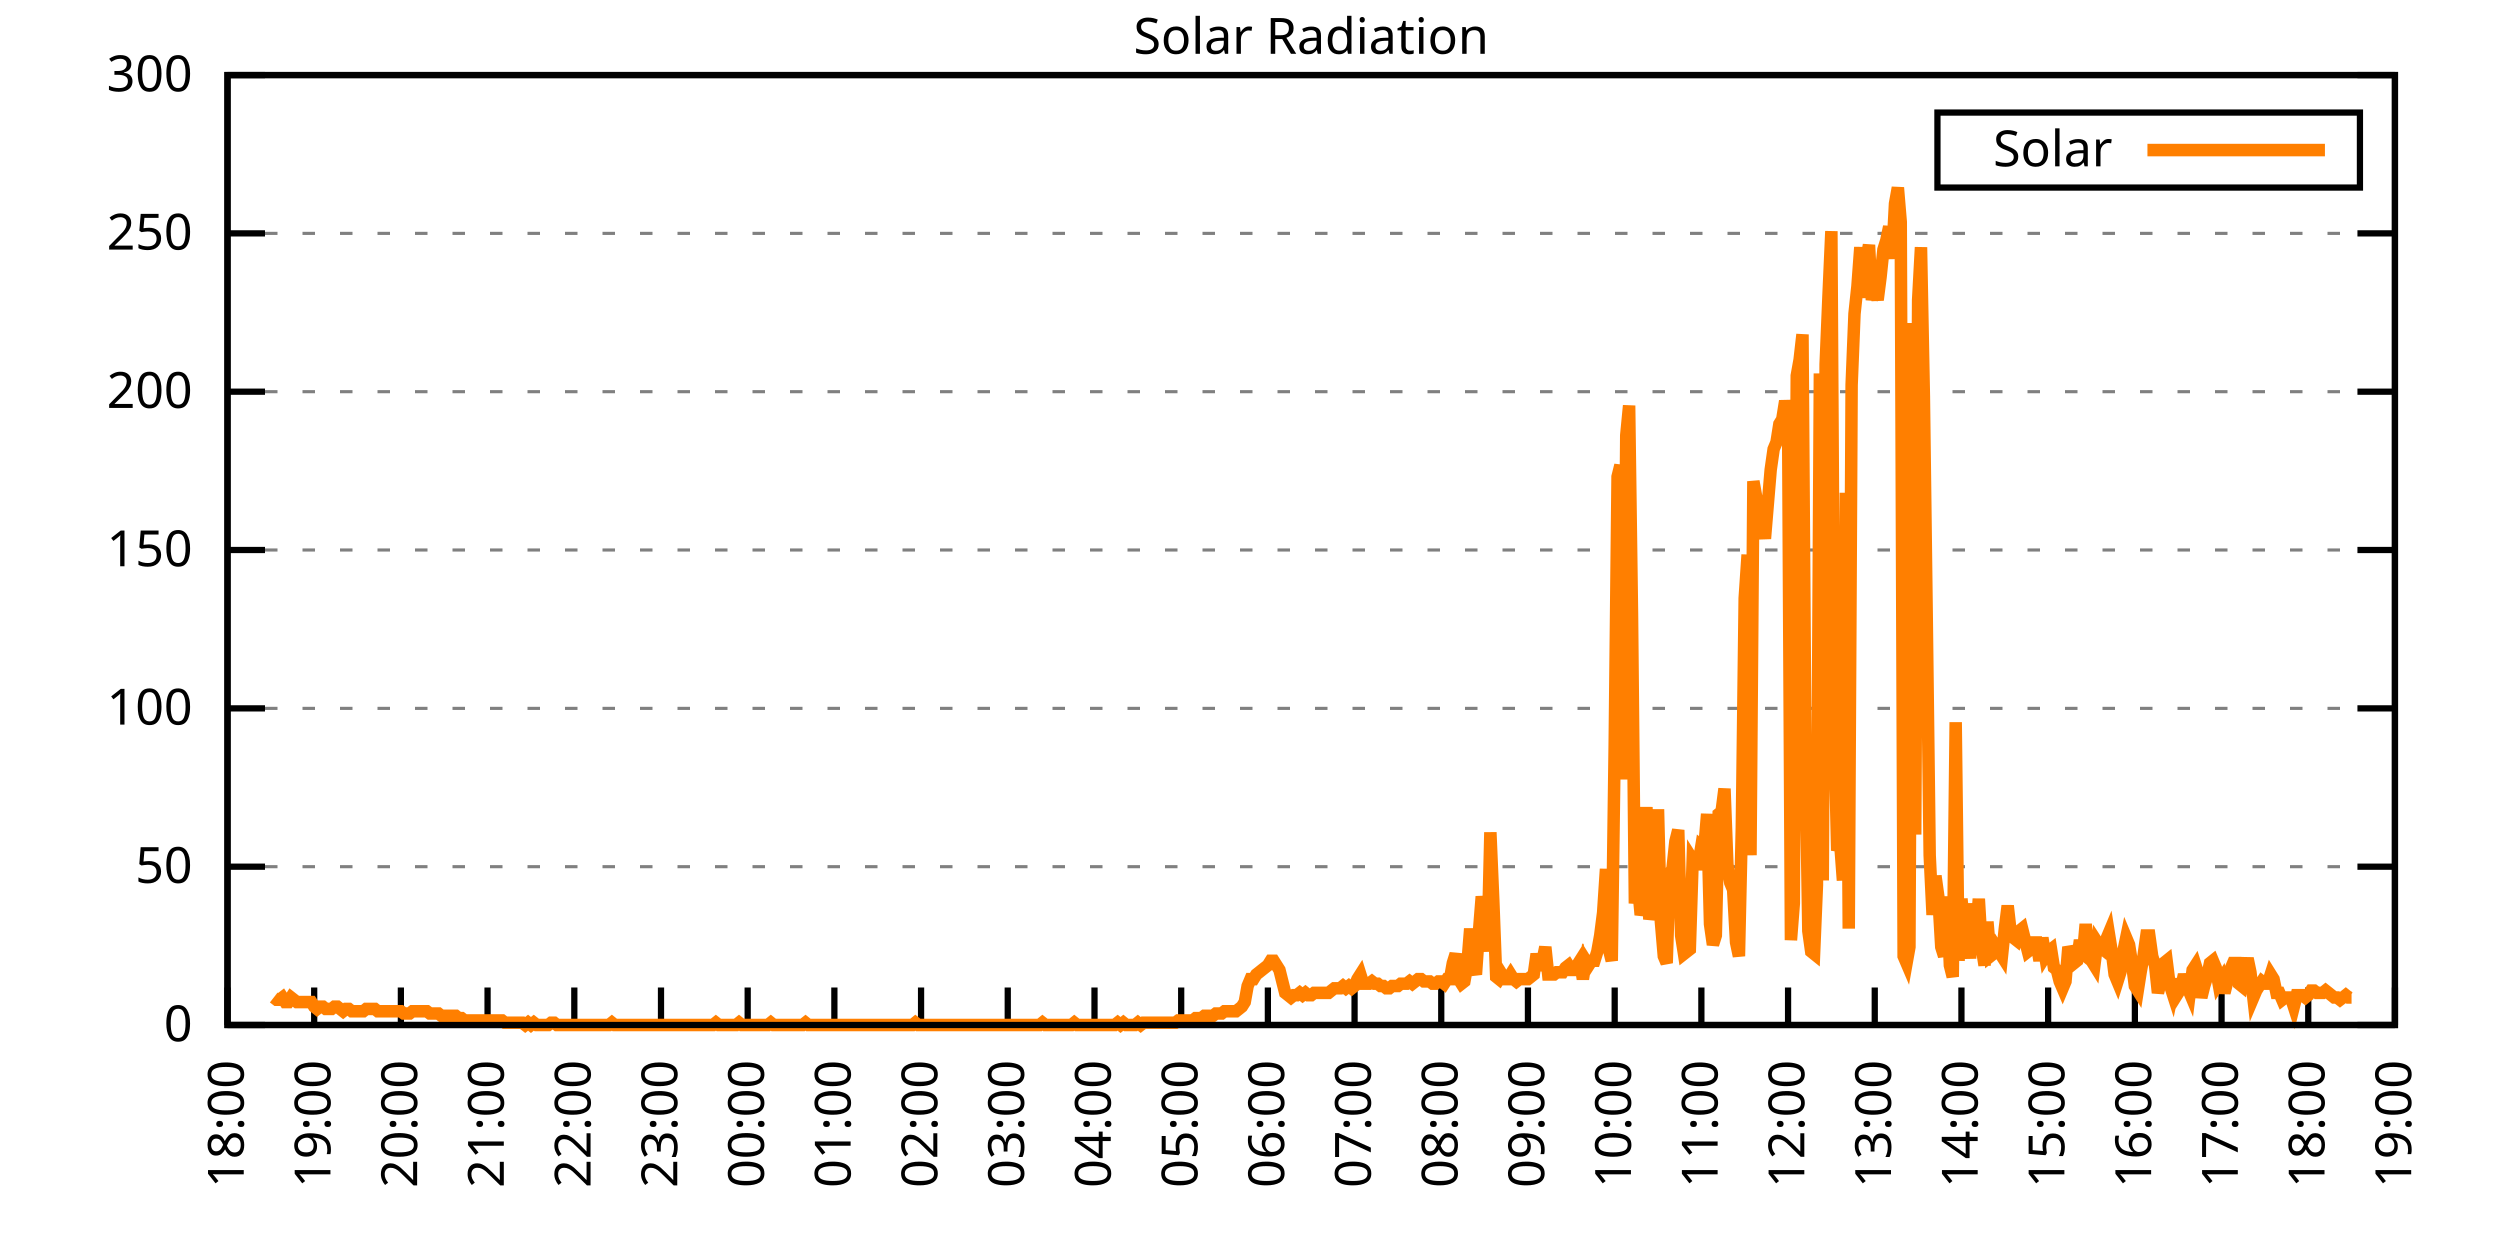
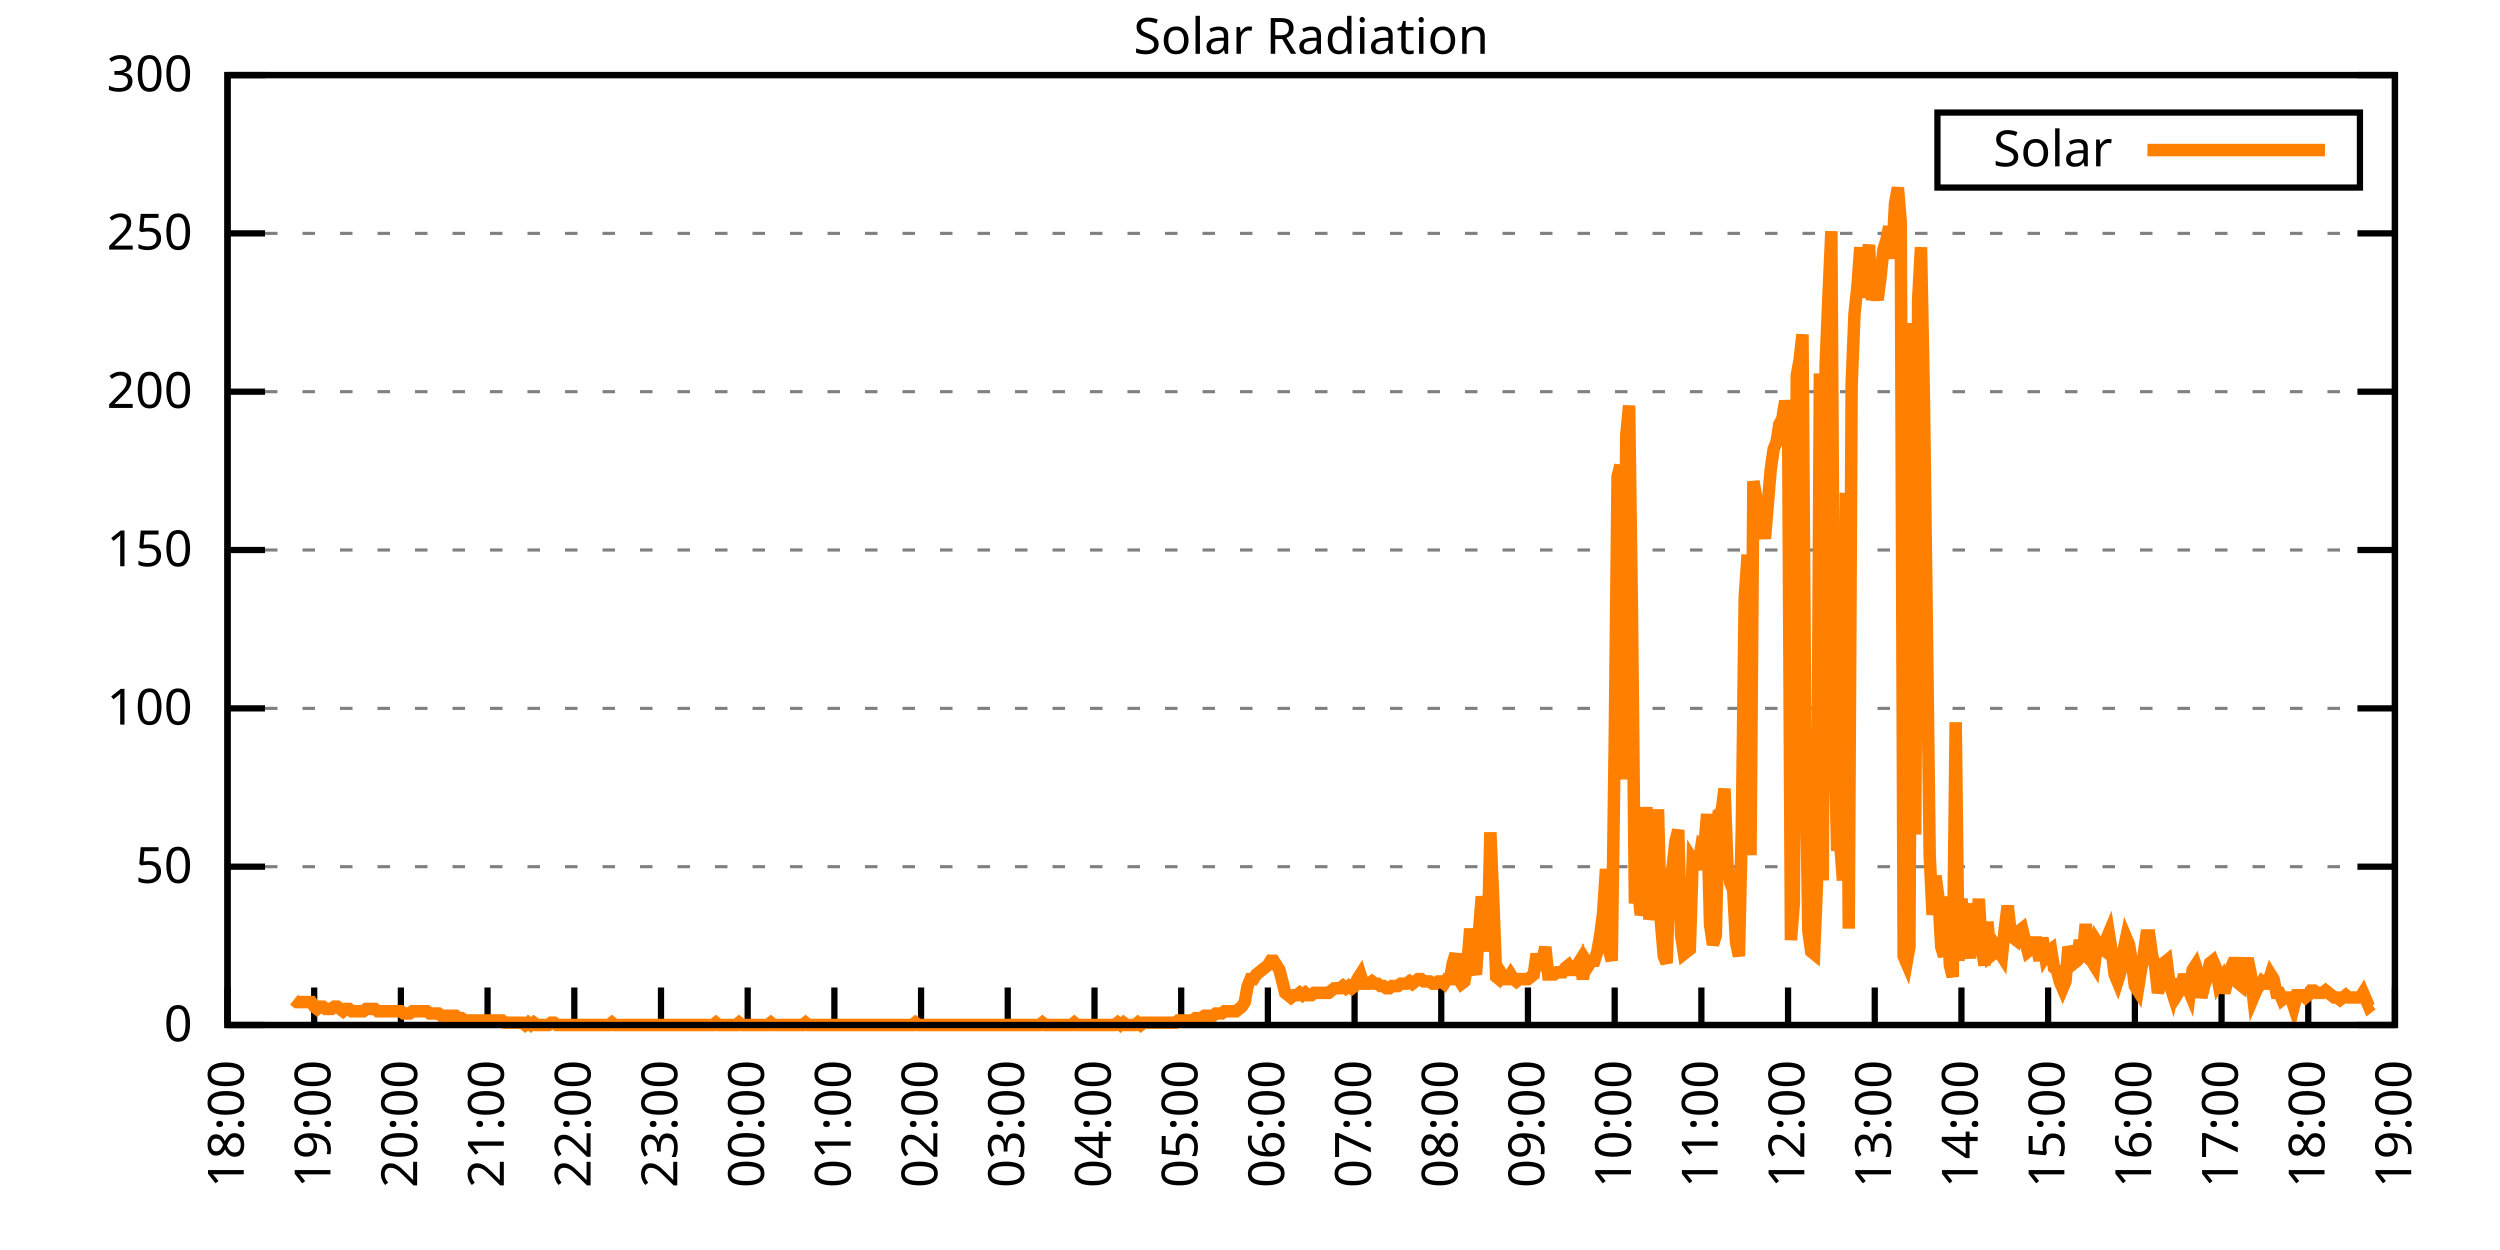
<svg xmlns="http://www.w3.org/2000/svg" xmlns:xlink="http://www.w3.org/1999/xlink" width="400" height="200" viewBox="0 0 400 200">
  <g id="gnuplot_canvas">
    <rect x="0" y="0" width="400" height="200" fill="none" />
    <defs>
      <circle id="gpDot" r="0.5" stroke-width="0.5" stroke="currentColor" />
      <path id="gpPt0" stroke-width="0.333" stroke="currentColor" d="M-1,0 h2 M0,-1 v2" />
      <path id="gpPt1" stroke-width="0.333" stroke="currentColor" d="M-1,-1 L1,1 M1,-1 L-1,1" />
      <path id="gpPt2" stroke-width="0.333" stroke="currentColor" d="M-1,0 L1,0 M0,-1 L0,1 M-1,-1 L1,1 M-1,1 L1,-1" />
      <rect id="gpPt3" stroke-width="0.333" stroke="currentColor" x="-1" y="-1" width="2" height="2" />
      <rect id="gpPt4" stroke-width="0.333" stroke="currentColor" fill="currentColor" x="-1" y="-1" width="2" height="2" />
      <circle id="gpPt5" stroke-width="0.333" stroke="currentColor" cx="0" cy="0" r="1" />
      <use xlink:href="#gpPt5" id="gpPt6" fill="currentColor" stroke="none" />
      <path id="gpPt7" stroke-width="0.333" stroke="currentColor" d="M0,-1.33 L-1.33,0.67 L1.33,0.67 z" />
      <use xlink:href="#gpPt7" id="gpPt8" fill="currentColor" stroke="none" />
      <use xlink:href="#gpPt7" id="gpPt9" stroke="currentColor" transform="rotate(180)" />
      <use xlink:href="#gpPt9" id="gpPt10" fill="currentColor" stroke="none" />
      <use xlink:href="#gpPt3" id="gpPt11" stroke="currentColor" transform="rotate(45)" />
      <use xlink:href="#gpPt11" id="gpPt12" fill="currentColor" stroke="none" />
      <path id="gpPt13" stroke-width="0.333" stroke="currentColor" d="M0,1.330 L1.265,0.411 L0.782,-1.067 L-0.782,-1.076 L-1.265,0.411 z" />
      <use xlink:href="#gpPt13" id="gpPt14" fill="currentColor" stroke="none" />
      <filter id="textbox" filterUnits="objectBoundingBox" x="0" y="0" height="1" width="1">
        <feFlood flood-color="white" flood-opacity="1" result="bgnd" />
        <feComposite in="SourceGraphic" in2="bgnd" operator="atop" />
      </filter>
      <filter id="greybox" filterUnits="objectBoundingBox" x="0" y="0" height="1" width="1">
        <feFlood flood-color="lightgrey" flood-opacity="1" result="grey" />
        <feComposite in="SourceGraphic" in2="grey" operator="atop" />
      </filter>
    </defs>
    <g fill="none" color="white" stroke="currentColor" stroke-width="1.00" stroke-linecap="butt" stroke-linejoin="miter">
</g>
    <g fill="none" color="black" stroke="currentColor" stroke-width="1.00" stroke-linecap="butt" stroke-linejoin="miter">
      <g stroke="none" shape-rendering="crispEdges">
        <polygon fill="rgb(255, 255, 255)" points="36.40,164.00 383.18,164.00 383.18,12.02 36.40,12.02 " />
      </g>
    </g>
    <g fill="none" color="black" stroke="currentColor" stroke-width="1.00" stroke-linecap="butt" stroke-linejoin="miter">
</g>
    <g fill="none" color="black" stroke="black" stroke-width="0.50" stroke-linecap="butt" stroke-linejoin="miter">
</g>
    <g fill="none" color="gray" stroke="currentColor" stroke-width="0.50" stroke-linecap="butt" stroke-linejoin="miter">
      <path stroke="gray" stroke-dasharray="2,4" class="gridline" d="M36.40,164.00 L383.19,164.00  " />
    </g>
    <g fill="none" color="gray" stroke="gray" stroke-width="1.00" stroke-linecap="butt" stroke-linejoin="miter">
</g>
    <g fill="none" color="black" stroke="currentColor" stroke-width="1.00" stroke-linecap="butt" stroke-linejoin="miter">
      <path stroke="black" d="M36.40,164.00 L42.40,164.00 M383.19,164.00 L377.19,164.00  " />
      <g transform="translate(30.80,166.60)" stroke="none" fill="black" font-family="Sans" font-size="8.00" text-anchor="end">
        <text>
          <tspan font-family="Sans"> 0</tspan>
        </text>
      </g>
    </g>
    <g fill="none" color="black" stroke="currentColor" stroke-width="1.00" stroke-linecap="butt" stroke-linejoin="miter">
</g>
    <g fill="none" color="black" stroke="black" stroke-width="0.50" stroke-linecap="butt" stroke-linejoin="miter">
</g>
    <g fill="none" color="gray" stroke="currentColor" stroke-width="0.50" stroke-linecap="butt" stroke-linejoin="miter">
      <path stroke="gray" stroke-dasharray="2,4" class="gridline" d="M36.40,138.67 L383.19,138.67  " />
    </g>
    <g fill="none" color="gray" stroke="gray" stroke-width="1.00" stroke-linecap="butt" stroke-linejoin="miter">
</g>
    <g fill="none" color="black" stroke="currentColor" stroke-width="1.00" stroke-linecap="butt" stroke-linejoin="miter">
      <path stroke="black" d="M36.40,138.67 L42.40,138.67 M383.19,138.67 L377.19,138.67  " />
      <g transform="translate(30.80,141.27)" stroke="none" fill="black" font-family="Sans" font-size="8.00" text-anchor="end">
        <text>
          <tspan font-family="Sans"> 50</tspan>
        </text>
      </g>
    </g>
    <g fill="none" color="black" stroke="currentColor" stroke-width="1.00" stroke-linecap="butt" stroke-linejoin="miter">
</g>
    <g fill="none" color="black" stroke="black" stroke-width="0.50" stroke-linecap="butt" stroke-linejoin="miter">
</g>
    <g fill="none" color="gray" stroke="currentColor" stroke-width="0.50" stroke-linecap="butt" stroke-linejoin="miter">
      <path stroke="gray" stroke-dasharray="2,4" class="gridline" d="M36.40,113.34 L383.19,113.34  " />
    </g>
    <g fill="none" color="gray" stroke="gray" stroke-width="1.00" stroke-linecap="butt" stroke-linejoin="miter">
</g>
    <g fill="none" color="black" stroke="currentColor" stroke-width="1.00" stroke-linecap="butt" stroke-linejoin="miter">
      <path stroke="black" d="M36.40,113.34 L42.40,113.34 M383.19,113.34 L377.19,113.34  " />
      <g transform="translate(30.80,115.94)" stroke="none" fill="black" font-family="Sans" font-size="8.00" text-anchor="end">
        <text>
          <tspan font-family="Sans"> 100</tspan>
        </text>
      </g>
    </g>
    <g fill="none" color="black" stroke="currentColor" stroke-width="1.00" stroke-linecap="butt" stroke-linejoin="miter">
</g>
    <g fill="none" color="black" stroke="black" stroke-width="0.50" stroke-linecap="butt" stroke-linejoin="miter">
</g>
    <g fill="none" color="gray" stroke="currentColor" stroke-width="0.50" stroke-linecap="butt" stroke-linejoin="miter">
      <path stroke="gray" stroke-dasharray="2,4" class="gridline" d="M36.40,88.00 L383.19,88.00  " />
    </g>
    <g fill="none" color="gray" stroke="gray" stroke-width="1.00" stroke-linecap="butt" stroke-linejoin="miter">
</g>
    <g fill="none" color="black" stroke="currentColor" stroke-width="1.00" stroke-linecap="butt" stroke-linejoin="miter">
      <path stroke="black" d="M36.40,88.00 L42.40,88.00 M383.19,88.00 L377.19,88.00  " />
      <g transform="translate(30.80,90.60)" stroke="none" fill="black" font-family="Sans" font-size="8.00" text-anchor="end">
        <text>
          <tspan font-family="Sans"> 150</tspan>
        </text>
      </g>
    </g>
    <g fill="none" color="black" stroke="currentColor" stroke-width="1.00" stroke-linecap="butt" stroke-linejoin="miter">
</g>
    <g fill="none" color="black" stroke="black" stroke-width="0.50" stroke-linecap="butt" stroke-linejoin="miter">
</g>
    <g fill="none" color="gray" stroke="currentColor" stroke-width="0.50" stroke-linecap="butt" stroke-linejoin="miter">
      <path stroke="gray" stroke-dasharray="2,4" class="gridline" d="M36.40,62.67 L383.19,62.67  " />
    </g>
    <g fill="none" color="gray" stroke="gray" stroke-width="1.00" stroke-linecap="butt" stroke-linejoin="miter">
</g>
    <g fill="none" color="black" stroke="currentColor" stroke-width="1.00" stroke-linecap="butt" stroke-linejoin="miter">
      <path stroke="black" d="M36.40,62.67 L42.40,62.67 M383.19,62.67 L377.19,62.67  " />
      <g transform="translate(30.80,65.27)" stroke="none" fill="black" font-family="Sans" font-size="8.00" text-anchor="end">
        <text>
          <tspan font-family="Sans"> 200</tspan>
        </text>
      </g>
    </g>
    <g fill="none" color="black" stroke="currentColor" stroke-width="1.00" stroke-linecap="butt" stroke-linejoin="miter">
</g>
    <g fill="none" color="black" stroke="black" stroke-width="0.50" stroke-linecap="butt" stroke-linejoin="miter">
</g>
    <g fill="none" color="gray" stroke="currentColor" stroke-width="0.50" stroke-linecap="butt" stroke-linejoin="miter">
      <path stroke="gray" stroke-dasharray="2,4" class="gridline" d="M36.40,37.34 L383.19,37.34  " />
    </g>
    <g fill="none" color="gray" stroke="gray" stroke-width="1.00" stroke-linecap="butt" stroke-linejoin="miter">
</g>
    <g fill="none" color="black" stroke="currentColor" stroke-width="1.00" stroke-linecap="butt" stroke-linejoin="miter">
      <path stroke="black" d="M36.40,37.34 L42.40,37.34 M383.19,37.34 L377.19,37.34  " />
      <g transform="translate(30.80,39.94)" stroke="none" fill="black" font-family="Sans" font-size="8.00" text-anchor="end">
        <text>
          <tspan font-family="Sans"> 250</tspan>
        </text>
      </g>
    </g>
    <g fill="none" color="black" stroke="currentColor" stroke-width="1.00" stroke-linecap="butt" stroke-linejoin="miter">
</g>
    <g fill="none" color="black" stroke="black" stroke-width="0.50" stroke-linecap="butt" stroke-linejoin="miter">
</g>
    <g fill="none" color="gray" stroke="currentColor" stroke-width="0.50" stroke-linecap="butt" stroke-linejoin="miter">
      <path stroke="gray" stroke-dasharray="2,4" class="gridline" d="M36.40,12.01 L383.19,12.01  " />
    </g>
    <g fill="none" color="gray" stroke="gray" stroke-width="1.00" stroke-linecap="butt" stroke-linejoin="miter">
</g>
    <g fill="none" color="black" stroke="currentColor" stroke-width="1.00" stroke-linecap="butt" stroke-linejoin="miter">
      <path stroke="black" d="M36.40,12.01 L42.40,12.01 M383.19,12.01 L377.19,12.01  " />
      <g transform="translate(30.80,14.61)" stroke="none" fill="black" font-family="Sans" font-size="8.00" text-anchor="end">
        <text>
          <tspan font-family="Sans"> 300</tspan>
        </text>
      </g>
    </g>
    <g fill="none" color="black" stroke="currentColor" stroke-width="1.00" stroke-linecap="butt" stroke-linejoin="miter">
      <path stroke="black" d="M36.40,164.00 L36.40,158.00  " />
      <g transform="translate(39.00,169.60) rotate(270.00)" stroke="none" fill="black" font-family="Sans" font-size="8.00" text-anchor="end">
        <text>
          <tspan font-family="Sans">18:00</tspan>
        </text>
      </g>
    </g>
    <g fill="none" color="black" stroke="currentColor" stroke-width="1.00" stroke-linecap="butt" stroke-linejoin="miter">
      <path stroke="black" d="M50.27,164.00 L50.27,158.00  " />
      <g transform="translate(52.87,169.60) rotate(270.00)" stroke="none" fill="black" font-family="Sans" font-size="8.00" text-anchor="end">
        <text>
          <tspan font-family="Sans">19:00</tspan>
        </text>
      </g>
    </g>
    <g fill="none" color="black" stroke="currentColor" stroke-width="1.00" stroke-linecap="butt" stroke-linejoin="miter">
      <path stroke="black" d="M64.14,164.00 L64.14,158.00  " />
      <g transform="translate(66.74,169.60) rotate(270.00)" stroke="none" fill="black" font-family="Sans" font-size="8.00" text-anchor="end">
        <text>
          <tspan font-family="Sans">20:00</tspan>
        </text>
      </g>
    </g>
    <g fill="none" color="black" stroke="currentColor" stroke-width="1.00" stroke-linecap="butt" stroke-linejoin="miter">
      <path stroke="black" d="M78.01,164.00 L78.01,158.00  " />
      <g transform="translate(80.61,169.60) rotate(270.00)" stroke="none" fill="black" font-family="Sans" font-size="8.00" text-anchor="end">
        <text>
          <tspan font-family="Sans">21:00</tspan>
        </text>
      </g>
    </g>
    <g fill="none" color="black" stroke="currentColor" stroke-width="1.00" stroke-linecap="butt" stroke-linejoin="miter">
      <path stroke="black" d="M91.89,164.00 L91.89,158.00  " />
      <g transform="translate(94.49,169.60) rotate(270.00)" stroke="none" fill="black" font-family="Sans" font-size="8.00" text-anchor="end">
        <text>
          <tspan font-family="Sans">22:00</tspan>
        </text>
      </g>
    </g>
    <g fill="none" color="black" stroke="currentColor" stroke-width="1.00" stroke-linecap="butt" stroke-linejoin="miter">
      <path stroke="black" d="M105.76,164.00 L105.76,158.00  " />
      <g transform="translate(108.36,169.60) rotate(270.00)" stroke="none" fill="black" font-family="Sans" font-size="8.00" text-anchor="end">
        <text>
          <tspan font-family="Sans">23:00</tspan>
        </text>
      </g>
    </g>
    <g fill="none" color="black" stroke="currentColor" stroke-width="1.00" stroke-linecap="butt" stroke-linejoin="miter">
      <path stroke="black" d="M119.63,164.00 L119.63,158.00  " />
      <g transform="translate(122.23,169.60) rotate(270.00)" stroke="none" fill="black" font-family="Sans" font-size="8.00" text-anchor="end">
        <text>
          <tspan font-family="Sans">00:00</tspan>
        </text>
      </g>
    </g>
    <g fill="none" color="black" stroke="currentColor" stroke-width="1.00" stroke-linecap="butt" stroke-linejoin="miter">
      <path stroke="black" d="M133.50,164.00 L133.50,158.00  " />
      <g transform="translate(136.10,169.60) rotate(270.00)" stroke="none" fill="black" font-family="Sans" font-size="8.00" text-anchor="end">
        <text>
          <tspan font-family="Sans">01:00</tspan>
        </text>
      </g>
    </g>
    <g fill="none" color="black" stroke="currentColor" stroke-width="1.00" stroke-linecap="butt" stroke-linejoin="miter">
      <path stroke="black" d="M147.37,164.00 L147.37,158.00  " />
      <g transform="translate(149.97,169.60) rotate(270.00)" stroke="none" fill="black" font-family="Sans" font-size="8.00" text-anchor="end">
        <text>
          <tspan font-family="Sans">02:00</tspan>
        </text>
      </g>
    </g>
    <g fill="none" color="black" stroke="currentColor" stroke-width="1.00" stroke-linecap="butt" stroke-linejoin="miter">
      <path stroke="black" d="M161.24,164.00 L161.24,158.00  " />
      <g transform="translate(163.84,169.60) rotate(270.00)" stroke="none" fill="black" font-family="Sans" font-size="8.00" text-anchor="end">
        <text>
          <tspan font-family="Sans">03:00</tspan>
        </text>
      </g>
    </g>
    <g fill="none" color="black" stroke="currentColor" stroke-width="1.00" stroke-linecap="butt" stroke-linejoin="miter">
      <path stroke="black" d="M175.12,164.00 L175.12,158.00  " />
      <g transform="translate(177.72,169.60) rotate(270.00)" stroke="none" fill="black" font-family="Sans" font-size="8.00" text-anchor="end">
        <text>
          <tspan font-family="Sans">04:00</tspan>
        </text>
      </g>
    </g>
    <g fill="none" color="black" stroke="currentColor" stroke-width="1.00" stroke-linecap="butt" stroke-linejoin="miter">
      <path stroke="black" d="M188.99,164.00 L188.99,158.00  " />
      <g transform="translate(191.59,169.60) rotate(270.00)" stroke="none" fill="black" font-family="Sans" font-size="8.00" text-anchor="end">
        <text>
          <tspan font-family="Sans">05:00</tspan>
        </text>
      </g>
    </g>
    <g fill="none" color="black" stroke="currentColor" stroke-width="1.00" stroke-linecap="butt" stroke-linejoin="miter">
      <path stroke="black" d="M202.86,164.00 L202.86,158.00  " />
      <g transform="translate(205.46,169.60) rotate(270.00)" stroke="none" fill="black" font-family="Sans" font-size="8.00" text-anchor="end">
        <text>
          <tspan font-family="Sans">06:00</tspan>
        </text>
      </g>
    </g>
    <g fill="none" color="black" stroke="currentColor" stroke-width="1.00" stroke-linecap="butt" stroke-linejoin="miter">
      <path stroke="black" d="M216.73,164.00 L216.73,158.00  " />
      <g transform="translate(219.33,169.60) rotate(270.00)" stroke="none" fill="black" font-family="Sans" font-size="8.00" text-anchor="end">
        <text>
          <tspan font-family="Sans">07:00</tspan>
        </text>
      </g>
    </g>
    <g fill="none" color="black" stroke="currentColor" stroke-width="1.00" stroke-linecap="butt" stroke-linejoin="miter">
      <path stroke="black" d="M230.60,164.00 L230.60,158.00  " />
      <g transform="translate(233.20,169.60) rotate(270.00)" stroke="none" fill="black" font-family="Sans" font-size="8.00" text-anchor="end">
        <text>
          <tspan font-family="Sans">08:00</tspan>
        </text>
      </g>
    </g>
    <g fill="none" color="black" stroke="currentColor" stroke-width="1.00" stroke-linecap="butt" stroke-linejoin="miter">
      <path stroke="black" d="M244.47,164.00 L244.47,158.00  " />
      <g transform="translate(247.07,169.60) rotate(270.00)" stroke="none" fill="black" font-family="Sans" font-size="8.00" text-anchor="end">
        <text>
          <tspan font-family="Sans">09:00</tspan>
        </text>
      </g>
    </g>
    <g fill="none" color="black" stroke="currentColor" stroke-width="1.00" stroke-linecap="butt" stroke-linejoin="miter">
      <path stroke="black" d="M258.35,164.00 L258.35,158.00  " />
      <g transform="translate(260.95,169.60) rotate(270.00)" stroke="none" fill="black" font-family="Sans" font-size="8.00" text-anchor="end">
        <text>
          <tspan font-family="Sans">10:00</tspan>
        </text>
      </g>
    </g>
    <g fill="none" color="black" stroke="currentColor" stroke-width="1.00" stroke-linecap="butt" stroke-linejoin="miter">
      <path stroke="black" d="M272.22,164.00 L272.22,158.00  " />
      <g transform="translate(274.82,169.60) rotate(270.00)" stroke="none" fill="black" font-family="Sans" font-size="8.00" text-anchor="end">
        <text>
          <tspan font-family="Sans">11:00</tspan>
        </text>
      </g>
    </g>
    <g fill="none" color="black" stroke="currentColor" stroke-width="1.00" stroke-linecap="butt" stroke-linejoin="miter">
      <path stroke="black" d="M286.09,164.00 L286.09,158.00  " />
      <g transform="translate(288.69,169.60) rotate(270.00)" stroke="none" fill="black" font-family="Sans" font-size="8.00" text-anchor="end">
        <text>
          <tspan font-family="Sans">12:00</tspan>
        </text>
      </g>
    </g>
    <g fill="none" color="black" stroke="currentColor" stroke-width="1.00" stroke-linecap="butt" stroke-linejoin="miter">
      <path stroke="black" d="M299.96,164.00 L299.96,158.00  " />
      <g transform="translate(302.56,169.60) rotate(270.00)" stroke="none" fill="black" font-family="Sans" font-size="8.00" text-anchor="end">
        <text>
          <tspan font-family="Sans">13:00</tspan>
        </text>
      </g>
    </g>
    <g fill="none" color="black" stroke="currentColor" stroke-width="1.00" stroke-linecap="butt" stroke-linejoin="miter">
      <path stroke="black" d="M313.83,164.00 L313.83,158.00  " />
      <g transform="translate(316.43,169.60) rotate(270.00)" stroke="none" fill="black" font-family="Sans" font-size="8.00" text-anchor="end">
        <text>
          <tspan font-family="Sans">14:00</tspan>
        </text>
      </g>
    </g>
    <g fill="none" color="black" stroke="currentColor" stroke-width="1.00" stroke-linecap="butt" stroke-linejoin="miter">
      <path stroke="black" d="M327.70,164.00 L327.70,158.00  " />
      <g transform="translate(330.30,169.60) rotate(270.00)" stroke="none" fill="black" font-family="Sans" font-size="8.00" text-anchor="end">
        <text>
          <tspan font-family="Sans">15:00</tspan>
        </text>
      </g>
    </g>
    <g fill="none" color="black" stroke="currentColor" stroke-width="1.00" stroke-linecap="butt" stroke-linejoin="miter">
      <path stroke="black" d="M341.58,164.00 L341.58,158.00  " />
      <g transform="translate(344.18,169.60) rotate(270.00)" stroke="none" fill="black" font-family="Sans" font-size="8.00" text-anchor="end">
        <text>
          <tspan font-family="Sans">16:00</tspan>
        </text>
      </g>
    </g>
    <g fill="none" color="black" stroke="currentColor" stroke-width="1.00" stroke-linecap="butt" stroke-linejoin="miter">
      <path stroke="black" d="M355.45,164.00 L355.45,158.00  " />
      <g transform="translate(358.05,169.60) rotate(270.00)" stroke="none" fill="black" font-family="Sans" font-size="8.00" text-anchor="end">
        <text>
          <tspan font-family="Sans">17:00</tspan>
        </text>
      </g>
    </g>
    <g fill="none" color="black" stroke="currentColor" stroke-width="1.00" stroke-linecap="butt" stroke-linejoin="miter">
      <path stroke="black" d="M369.32,164.00 L369.32,158.00  " />
      <g transform="translate(371.92,169.60) rotate(270.00)" stroke="none" fill="black" font-family="Sans" font-size="8.00" text-anchor="end">
        <text>
          <tspan font-family="Sans">18:00</tspan>
        </text>
      </g>
    </g>
    <g fill="none" color="black" stroke="currentColor" stroke-width="1.00" stroke-linecap="butt" stroke-linejoin="miter">
      <path stroke="black" d="M383.19,164.00 L383.19,158.00  " />
      <g transform="translate(385.79,169.60) rotate(270.00)" stroke="none" fill="black" font-family="Sans" font-size="8.00" text-anchor="end">
        <text>
          <tspan font-family="Sans">19:00</tspan>
        </text>
      </g>
    </g>
    <g fill="none" color="black" stroke="currentColor" stroke-width="1.00" stroke-linecap="butt" stroke-linejoin="miter">
</g>
    <g fill="none" color="black" stroke="currentColor" stroke-width="1.00" stroke-linecap="butt" stroke-linejoin="miter">
      <path stroke="black" d="M36.40,12.01 L36.40,164.00 L383.19,164.00 L383.19,12.01 L36.40,12.01 Z  " />
    </g>
    <g fill="none" color="black" stroke="currentColor" stroke-width="1.00" stroke-linecap="butt" stroke-linejoin="miter">
</g>
    <g fill="none" color="black" stroke="currentColor" stroke-width="1.00" stroke-linecap="butt" stroke-linejoin="miter">
      <path stroke="black" d="M309.99,30.01 L309.99,18.01 L377.59,18.01 L377.59,30.01 L309.99,30.01 Z  " />
    </g>
    <g id="Solar_Radiation_plot_1">
      <g fill="none" color="white" stroke="black" stroke-width="2.00" stroke-linecap="butt" stroke-linejoin="miter">
</g>
      <g fill="none" color="black" stroke="currentColor" stroke-width="2.00" stroke-linecap="butt" stroke-linejoin="miter">
        <g transform="translate(337.99,26.61)" stroke="none" fill="black" font-family="Sans" font-size="8.00" text-anchor="end">
          <text>
            <tspan font-family="Sans">Solar</tspan>
          </text>
        </g>
      </g>
      <g fill="none" color="black" stroke="currentColor" stroke-width="2.00" stroke-linecap="butt" stroke-linejoin="miter">
-         <path stroke="rgb(255, 127,   0)" d="M343.59,24.01 L371.99,24.01 M43.80,159.60 L44.26,159.96 L44.72,159.96 L45.19,159.60 L45.65,160.33 L46.11,160.33   L46.57,159.60 L47.03,159.96 L47.50,160.33 L47.96,160.33 L48.42,160.33 L48.88,160.33 L49.35,160.33 L49.81,160.33   L50.27,161.06 L50.73,161.43 L51.20,161.06 L51.66,161.06 L52.12,161.43 L52.58,161.43 L53.05,161.43 L53.51,161.06   L53.97,161.06 L54.43,161.43 L54.90,161.80 L55.36,161.43 L55.82,161.43 L56.28,161.80 L56.75,161.80 L57.21,161.80   L57.67,161.80 L58.13,161.80 L58.59,161.43 L59.06,161.43 L59.52,161.43 L59.98,161.43 L60.44,161.80 L60.91,161.80   L61.37,161.80 L61.83,161.80 L62.29,161.80 L62.76,161.80 L63.22,161.80 L63.68,161.80 L64.14,161.80 L64.61,162.16   L65.07,162.16 L65.53,162.16 L65.99,161.80 L66.46,161.80 L66.92,161.80 L67.38,161.80 L67.84,161.80 L68.30,161.80   L68.77,162.16 L69.23,162.16 L69.69,162.16 L70.15,162.16 L70.62,162.53 L71.08,162.53 L71.54,162.53 L72.00,162.53   L72.47,162.53 L72.93,162.53 L73.39,162.90 L73.85,162.90 L74.32,163.27 L74.78,163.27 L75.24,163.27 L75.70,163.27   L76.17,163.27 L76.63,163.27 L77.09,163.27 L77.55,163.27 L78.01,163.27 L78.48,163.27 L78.94,163.27 L79.40,163.27   L79.86,163.27 L80.33,163.27 L80.79,163.63 L81.25,163.63 L81.71,163.63 L82.18,163.63 L82.64,163.63 L83.10,163.63   L83.56,163.63 L84.03,164.00 L84.49,163.63 L84.95,164.00 L85.41,163.63 L85.88,164.00 L86.34,164.00 L86.80,164.00   L87.26,164.00 L87.72,164.00 L88.19,163.63 L88.65,163.63 L89.11,164.00 L89.57,164.00 L90.04,164.00 L90.50,164.00   L90.96,164.00 L91.42,164.00 L91.89,164.00 L92.35,164.00 L92.81,164.00 L93.27,164.00 L93.74,164.00 L94.20,164.00   L94.66,164.00 L95.12,164.00 L95.59,164.00 L96.05,164.00 L96.51,164.00 L96.97,164.00 L97.44,164.00 L97.90,163.63   L98.36,164.00 L98.82,164.00 L99.28,164.00 L99.75,164.00 L100.21,164.00 L100.67,164.00 L101.13,164.00 L101.60,164.00   L102.06,164.00 L102.52,164.00 L102.98,164.00 L103.45,164.00 L103.91,164.00 L104.37,164.00 L104.83,164.00 L105.30,164.00   L105.76,164.00 L106.22,164.00 L106.68,164.00 L107.15,164.00 L107.61,164.00 L108.07,164.00 L108.53,164.00 L108.99,164.00   L109.46,164.00 L109.92,164.00 L110.38,164.00 L110.84,164.00 L111.31,164.00 L111.77,164.00 L112.23,164.00 L112.69,164.00   L113.16,164.00 L113.62,164.00 L114.08,164.00 L114.54,163.63 L115.01,164.00 L115.47,164.00 L115.93,164.00 L116.39,164.00   L116.86,164.00 L117.32,164.00 L117.78,164.00 L118.24,163.63 L118.70,164.00 L119.17,164.00 L119.63,164.00 L120.09,164.00   L120.55,164.00 L121.02,164.00 L121.48,164.00 L121.94,164.00 L122.40,164.00 L122.87,164.00 L123.33,163.63 L123.79,164.00   L124.25,164.00 L124.72,164.00 L125.18,164.00 L125.64,164.00 L126.10,164.00 L126.57,164.00 L127.03,164.00 L127.49,164.00   L127.95,164.00 L128.41,164.00 L128.88,163.63 L129.34,164.00 L129.80,164.00 L130.26,164.00 L130.73,164.00 L131.19,164.00   L131.65,164.00 L132.11,164.00 L132.58,164.00 L133.04,164.00 L133.50,164.00 L133.96,164.00 L134.43,164.00 L134.89,164.00   L135.35,164.00 L135.81,164.00 L136.28,164.00 L136.74,164.00 L137.20,164.00 L137.66,164.00 L138.13,164.00 L138.59,164.00   L139.05,164.00 L139.51,164.00 L139.97,164.00 L140.44,164.00 L140.90,164.00 L141.36,164.00 L141.82,164.00 L142.29,164.00   L142.75,164.00 L143.21,164.00 L143.67,164.00 L144.14,164.00 L144.60,164.00 L145.06,164.00 L145.52,164.00 L145.99,164.00   L146.45,163.63 L146.91,164.00 L147.37,164.00 L147.84,164.00 L148.30,164.00 L148.76,164.00 L149.22,164.00 L149.68,164.00   L150.15,164.00 L150.61,164.00 L151.07,164.00 L151.53,164.00 L152.00,164.00 L152.46,164.00 L152.92,164.00 L153.38,164.00   L153.85,164.00 L154.31,164.00 L154.77,164.00 L155.23,164.00 L155.70,164.00 L156.16,164.00 L156.62,164.00 L157.08,164.00   L157.55,164.00 L158.01,164.00 L158.47,164.00 L158.93,164.00 L159.39,164.00 L159.86,164.00 L160.32,164.00 L160.78,164.00   L161.24,164.00 L161.71,164.00 L162.17,164.00 L162.63,164.00 L163.09,164.00 L163.56,164.00 L164.02,164.00 L164.48,164.00   L164.94,164.00 L165.41,164.00 L165.87,164.00 L166.33,164.00 L166.79,163.63 L167.26,164.00 L167.72,164.00 L168.18,164.00   L168.64,164.00 L169.10,164.00 L169.57,164.00 L170.03,164.00 L170.49,164.00 L170.95,164.00 L171.42,164.00 L171.88,163.63   L172.34,164.00 L172.80,164.00 L173.27,164.00 L173.73,164.00 L174.19,164.00 L174.65,164.00 L175.12,164.00 L175.58,164.00   L176.04,164.00 L176.50,164.00 L176.97,164.00 L177.43,164.00 L177.89,164.00 L178.35,164.00 L178.82,163.63 L179.28,164.00   L179.74,163.63 L180.20,164.00 L180.66,164.00 L181.13,164.00 L181.59,164.00 L182.05,163.63 L182.51,164.00 L182.98,163.63   L183.44,163.63 L183.90,163.63 L184.36,163.63 L184.83,163.63 L185.29,163.63 L185.75,163.63 L186.21,163.63 L186.68,163.63   L187.14,163.63 L187.60,163.63 L188.06,163.63 L188.53,163.27 L188.99,163.27 L189.45,163.27 L189.91,163.27 L190.37,163.27   L190.84,163.27 L191.30,162.90 L191.76,162.90 L192.22,162.90 L192.69,162.53 L193.15,162.53 L193.61,162.53 L194.07,162.53   L194.54,162.16 L195.00,162.16 L195.46,162.16 L195.92,161.80 L196.39,161.80 L196.85,161.80 L197.31,161.80 L197.77,161.80   L198.24,161.43 L198.70,161.06 L199.16,160.33 L199.62,157.76 L200.08,156.66 L200.55,156.66 L201.01,155.92 L201.47,155.56   L201.93,155.19 L202.40,154.82 L202.86,154.46 L203.32,153.72 L203.78,153.72 L204.25,154.46 L204.71,155.19 L205.17,157.03   L205.63,158.86 L206.10,159.23 L206.56,159.60 L207.02,159.23 L207.48,159.23 L207.95,158.86 L208.41,159.23 L208.87,158.86   L209.33,159.23 L209.80,159.23 L210.26,158.86 L210.72,158.86 L211.18,158.86 L211.64,158.86 L212.11,158.86 L212.57,158.86   L213.03,158.49 L213.49,158.13 L213.96,158.13 L214.42,158.13 L214.88,157.76 L215.34,158.13 L215.81,157.76 L216.27,158.13   L216.73,157.76 L217.19,156.66 L217.66,155.92 L218.12,157.39 L218.58,157.39 L219.04,157.39 L219.51,157.03 L219.97,157.39   L220.43,157.39 L220.89,157.76 L221.35,157.76 L221.82,158.13 L222.28,158.13 L222.74,157.76 L223.20,157.76 L223.67,157.76   L224.13,157.39 L224.59,157.39 L225.05,157.39 L225.52,157.03 L225.98,157.39 L226.44,157.03 L226.90,156.66 L227.37,156.66   L227.83,157.03 L228.29,157.03 L228.75,157.03 L229.22,157.39 L229.68,157.39 L230.14,157.03 L230.60,157.03 L231.06,157.39   L231.53,156.66 L231.99,156.66 L232.45,154.09 L232.91,152.62 L233.38,156.66 L233.84,157.39 L234.30,157.03 L234.76,154.46   L235.23,148.58 L235.69,154.46 L236.15,155.92 L236.61,149.32 L237.08,143.44 L237.54,146.38 L238.00,152.25 L238.46,133.17   L238.93,144.18 L239.39,156.29 L239.85,156.66 L240.31,155.92 L240.77,156.66 L241.24,156.66 L241.70,155.92 L242.16,156.66   L242.62,157.03 L243.09,156.66 L243.55,156.66 L244.01,156.66 L244.47,156.66 L244.94,156.29 L245.40,155.92 L245.86,152.62   L246.32,155.19 L246.79,153.72 L247.25,151.52 L247.71,155.92 L248.17,155.92 L248.64,155.92 L249.10,155.56 L249.56,155.56   L250.02,155.56 L250.49,154.82 L250.95,154.46 L251.41,155.19 L251.87,155.19 L252.33,154.46 L252.80,153.72 L253.26,156.66   L253.72,153.72 L254.18,154.46 L254.65,153.72 L255.11,153.72 L255.57,152.25 L256.03,149.68 L256.50,146.01 L256.96,139.04   L257.42,151.89 L257.88,153.72 L258.35,119.22 L258.81,76.27 L259.27,74.43 L259.73,124.72 L260.20,69.66 L260.66,64.89   L261.12,98.29 L261.58,144.55 L262.04,141.24 L262.51,146.38 L262.97,144.91 L263.43,129.13 L263.89,147.11 L264.36,144.91   L264.82,142.71 L265.28,129.49 L265.74,147.48 L266.21,152.99 L266.67,154.09 L267.13,139.77 L267.59,139.04 L268.06,134.63   L268.52,132.80 L268.98,149.68 L269.44,152.62 L269.91,152.25 L270.37,151.89 L270.83,137.57 L271.29,138.30 L271.75,138.30   L272.22,135.37 L272.68,135.74 L273.14,130.23 L273.60,147.85 L274.07,151.15 L274.53,149.68 L274.99,130.23 L275.45,129.86   L275.92,126.19 L276.38,138.30 L276.84,141.24 L277.30,142.34 L277.77,150.79 L278.23,152.99 L278.69,132.43 L279.15,95.72   L279.62,88.75 L280.08,136.84 L280.54,77.00 L281.00,79.57 L281.46,80.31 L281.93,83.24 L282.39,86.18 L282.85,80.67   L283.31,75.17 L283.78,71.86 L284.24,70.76 L284.70,67.83 L285.16,67.09 L285.63,64.16 L286.09,66.36 L286.55,150.42   L287.01,144.55 L287.48,60.12 L287.94,57.55 L288.40,53.51 L288.86,119.22 L289.33,148.95 L289.79,152.25 L290.25,152.62   L290.71,141.61 L291.18,59.75 L291.64,140.87 L292.10,58.28 L292.56,47.27 L293.02,36.99 L293.49,116.28 L293.95,136.10   L294.41,134.63 L294.87,140.87 L295.34,78.84 L295.80,148.58 L296.26,61.59 L296.72,50.21 L297.19,45.80 L297.65,39.56   L298.11,47.64 L298.57,41.76 L299.04,39.19 L299.50,48.00 L299.96,45.80 L300.42,48.00 L300.89,44.33 L301.35,39.93   L301.81,38.46 L302.27,36.26 L302.73,41.40 L303.20,32.59 L303.66,30.02 L304.12,35.52 L304.58,152.99 L305.05,154.09   L305.51,151.52 L305.97,51.68 L306.43,133.53 L306.90,48.00 L307.36,39.56 L307.82,63.42 L308.28,99.03 L308.75,136.84   L309.21,146.38 L309.67,140.14 L310.13,143.44 L310.60,151.52 L311.06,152.99 L311.52,143.44 L311.98,154.46 L312.44,156.29   L312.91,115.55 L313.37,153.72 L313.83,143.81 L314.29,148.58 L314.76,148.58 L315.22,153.35 L315.68,144.55 L316.14,150.05   L316.61,143.81 L317.07,151.52 L317.53,154.46 L317.99,147.48 L318.46,152.99 L318.92,152.62 L319.38,151.52 L319.84,152.25   L320.31,152.99 L320.77,148.58 L321.23,144.91 L321.69,148.95 L322.15,150.05 L322.62,150.42 L323.08,148.95 L323.54,148.58   L324.00,150.42 L324.47,152.25 L324.93,151.89 L325.39,150.79 L325.85,150.79 L326.32,153.72 L326.78,150.05 L327.24,152.99   L327.70,152.25 L328.17,151.89 L328.63,154.82 L329.09,155.19 L329.55,157.03 L330.02,158.13 L330.48,157.03 L330.94,151.52   L331.40,152.62 L331.87,154.09 L332.33,153.72 L332.79,150.42 L333.25,152.99 L333.71,147.85 L334.18,153.35 L334.64,153.72   L335.10,154.46 L335.56,150.79 L336.03,151.52 L336.49,151.89 L336.95,150.42 L337.41,149.32 L337.88,152.25 L338.34,155.92   L338.80,157.03 L339.26,155.56 L339.73,152.25 L340.19,150.05 L340.65,151.15 L341.11,154.09 L341.58,157.76 L342.04,158.49   L342.50,155.56 L342.96,152.99 L343.42,149.68 L343.89,149.68 L344.35,152.99 L344.81,154.46 L345.27,158.86 L345.74,157.03   L346.20,154.09 L346.66,153.72 L347.12,157.39 L347.59,158.86 L348.05,156.66 L348.51,158.86 L348.97,158.13 L349.44,155.92   L349.90,157.76 L350.36,158.86 L350.82,155.19 L351.29,154.46 L351.75,155.92 L352.21,159.60 L352.67,157.76 L353.13,156.29   L353.60,154.09 L354.06,153.72 L354.52,154.82 L354.98,157.39 L355.45,156.66 L355.91,158.86 L356.37,157.03 L356.83,155.19   L357.30,154.09 L357.76,154.09 L358.22,157.39 L358.68,157.76 L359.15,155.19 L359.61,153.35 L360.07,155.56 L360.53,159.60   L361.00,158.49 L361.46,157.76 L361.92,157.03 L362.38,157.39 L362.84,157.39 L363.31,155.92 L363.77,156.66 L364.23,158.86   L364.69,158.86 L365.16,159.96 L365.62,159.60 L366.08,159.60 L366.54,159.60 L367.01,161.06 L367.47,159.23 L367.93,159.23   L368.39,159.23 L368.86,159.60 L369.32,159.23 L369.78,158.49 L370.24,158.49 L370.71,158.86 L371.17,158.86 L371.63,158.86   L372.09,158.49 L372.56,158.86 L373.02,159.23 L373.48,159.60 L373.94,159.60 L374.40,159.96 L374.87,159.60 L375.33,159.23   L375.79,159.60 L376.25,159.60  " />
+         <path stroke="rgb(255, 127,   0)" d="M343.59,24.01 L371.99,24.01 M47.03,159.96 L47.50,160.33 L47.96,160.33 L48.42,160.33 L48.88,160.33 L49.35,160.33   L49.81,160.33 L50.27,161.06 L50.73,161.43 L51.20,161.06 L51.66,161.06 L52.12,161.43 L52.58,161.43 L53.05,161.43   L53.51,161.06 L53.97,161.06 L54.43,161.43 L54.90,161.80 L55.36,161.43 L55.82,161.43 L56.28,161.80 L56.75,161.80   L57.21,161.80 L57.67,161.80 L58.13,161.80 L58.59,161.43 L59.06,161.43 L59.52,161.43 L59.98,161.43 L60.44,161.80   L60.91,161.80 L61.37,161.80 L61.83,161.80 L62.29,161.80 L62.76,161.80 L63.22,161.80 L63.68,161.80 L64.14,161.80   L64.61,162.16 L65.07,162.16 L65.53,162.16 L65.99,161.80 L66.46,161.80 L66.92,161.80 L67.38,161.80 L67.84,161.80   L68.30,161.80 L68.77,162.16 L69.23,162.16 L69.69,162.16 L70.15,162.16 L70.62,162.53 L71.08,162.53 L71.54,162.53   L72.00,162.53 L72.47,162.53 L72.93,162.53 L73.39,162.90 L73.85,162.90 L74.32,163.27 L74.78,163.27 L75.24,163.27   L75.70,163.27 L76.17,163.27 L76.63,163.27 L77.09,163.27 L77.55,163.27 L78.01,163.27 L78.48,163.27 L78.94,163.27   L79.40,163.27 L79.86,163.27 L80.33,163.27 L80.79,163.63 L81.25,163.63 L81.71,163.63 L82.18,163.63 L82.64,163.63   L83.10,163.63 L83.56,163.63 L84.03,164.00 L84.49,163.63 L84.95,164.00 L85.41,163.63 L85.88,164.00 L86.34,164.00   L86.80,164.00 L87.26,164.00 L87.72,164.00 L88.19,163.63 L88.65,163.63 L89.11,164.00 L89.57,164.00 L90.04,164.00   L90.50,164.00 L90.96,164.00 L91.42,164.00 L91.89,164.00 L92.35,164.00 L92.81,164.00 L93.27,164.00 L93.74,164.00   L94.20,164.00 L94.66,164.00 L95.12,164.00 L95.59,164.00 L96.05,164.00 L96.51,164.00 L96.97,164.00 L97.44,164.00   L97.90,163.63 L98.36,164.00 L98.82,164.00 L99.28,164.00 L99.75,164.00 L100.21,164.00 L100.67,164.00 L101.13,164.00   L101.60,164.00 L102.06,164.00 L102.52,164.00 L102.98,164.00 L103.45,164.00 L103.91,164.00 L104.37,164.00 L104.83,164.00   L105.30,164.00 L105.76,164.00 L106.22,164.00 L106.68,164.00 L107.15,164.00 L107.61,164.00 L108.07,164.00 L108.53,164.00   L108.99,164.00 L109.46,164.00 L109.92,164.00 L110.38,164.00 L110.84,164.00 L111.31,164.00 L111.77,164.00 L112.23,164.00   L112.69,164.00 L113.16,164.00 L113.62,164.00 L114.08,164.00 L114.54,163.63 L115.01,164.00 L115.47,164.00 L115.93,164.00   L116.39,164.00 L116.86,164.00 L117.32,164.00 L117.78,164.00 L118.24,163.63 L118.70,164.00 L119.17,164.00 L119.63,164.00   L120.09,164.00 L120.55,164.00 L121.02,164.00 L121.48,164.00 L121.94,164.00 L122.40,164.00 L122.87,164.00 L123.33,163.63   L123.79,164.00 L124.25,164.00 L124.72,164.00 L125.18,164.00 L125.64,164.00 L126.10,164.00 L126.57,164.00 L127.03,164.00   L127.49,164.00 L127.95,164.00 L128.41,164.00 L128.88,163.63 L129.34,164.00 L129.80,164.00 L130.26,164.00 L130.73,164.00   L131.19,164.00 L131.65,164.00 L132.11,164.00 L132.58,164.00 L133.04,164.00 L133.50,164.00 L133.96,164.00 L134.43,164.00   L134.89,164.00 L135.35,164.00 L135.81,164.00 L136.28,164.00 L136.74,164.00 L137.20,164.00 L137.66,164.00 L138.13,164.00   L138.59,164.00 L139.05,164.00 L139.51,164.00 L139.97,164.00 L140.44,164.00 L140.90,164.00 L141.36,164.00 L141.82,164.00   L142.29,164.00 L142.75,164.00 L143.21,164.00 L143.67,164.00 L144.14,164.00 L144.60,164.00 L145.06,164.00 L145.52,164.00   L145.99,164.00 L146.45,163.63 L146.91,164.00 L147.37,164.00 L147.84,164.00 L148.30,164.00 L148.76,164.00 L149.22,164.00   L149.68,164.00 L150.15,164.00 L150.61,164.00 L151.07,164.00 L151.53,164.00 L152.00,164.00 L152.46,164.00 L152.92,164.00   L153.38,164.00 L153.85,164.00 L154.31,164.00 L154.77,164.00 L155.23,164.00 L155.70,164.00 L156.16,164.00 L156.62,164.00   L157.08,164.00 L157.55,164.00 L158.01,164.00 L158.47,164.00 L158.93,164.00 L159.39,164.00 L159.86,164.00 L160.32,164.00   L160.78,164.00 L161.24,164.00 L161.71,164.00 L162.17,164.00 L162.63,164.00 L163.09,164.00 L163.56,164.00 L164.02,164.00   L164.48,164.00 L164.94,164.00 L165.41,164.00 L165.87,164.00 L166.33,164.00 L166.79,163.63 L167.26,164.00 L167.72,164.00   L168.18,164.00 L168.64,164.00 L169.10,164.00 L169.57,164.00 L170.03,164.00 L170.49,164.00 L170.95,164.00 L171.42,164.00   L171.88,163.63 L172.34,164.00 L172.80,164.00 L173.27,164.00 L173.73,164.00 L174.19,164.00 L174.65,164.00 L175.12,164.00   L175.58,164.00 L176.04,164.00 L176.50,164.00 L176.97,164.00 L177.43,164.00 L177.89,164.00 L178.35,164.00 L178.82,163.63   L179.28,164.00 L179.74,163.63 L180.20,164.00 L180.66,164.00 L181.13,164.00 L181.59,164.00 L182.05,163.63 L182.51,164.00   L182.98,163.63 L183.44,163.63 L183.90,163.63 L184.36,163.63 L184.83,163.63 L185.29,163.63 L185.75,163.63 L186.21,163.63   L186.68,163.63 L187.14,163.63 L187.60,163.63 L188.06,163.63 L188.53,163.27 L188.99,163.27 L189.45,163.27 L189.91,163.27   L190.37,163.27 L190.84,163.27 L191.30,162.90 L191.76,162.90 L192.22,162.90 L192.69,162.53 L193.15,162.53 L193.61,162.53   L194.07,162.53 L194.54,162.16 L195.00,162.16 L195.46,162.16 L195.92,161.80 L196.39,161.80 L196.85,161.80 L197.31,161.80   L197.77,161.80 L198.24,161.43 L198.70,161.06 L199.16,160.33 L199.62,157.76 L200.08,156.66 L200.55,156.66 L201.01,155.92   L201.47,155.56 L201.93,155.19 L202.40,154.82 L202.86,154.46 L203.32,153.72 L203.78,153.72 L204.25,154.46 L204.71,155.19   L205.17,157.03 L205.63,158.86 L206.10,159.23 L206.56,159.60 L207.02,159.23 L207.48,159.23 L207.95,158.86 L208.41,159.23   L208.87,158.86 L209.33,159.23 L209.80,159.23 L210.26,158.86 L210.72,158.86 L211.18,158.86 L211.64,158.86 L212.11,158.86   L212.57,158.86 L213.03,158.49 L213.49,158.13 L213.96,158.13 L214.42,158.13 L214.88,157.76 L215.34,158.13 L215.81,157.76   L216.27,158.13 L216.73,157.76 L217.19,156.66 L217.66,155.92 L218.12,157.39 L218.58,157.39 L219.04,157.39 L219.51,157.03   L219.97,157.39 L220.43,157.39 L220.89,157.76 L221.35,157.76 L221.82,158.13 L222.28,158.13 L222.74,157.76 L223.20,157.76   L223.67,157.76 L224.13,157.39 L224.59,157.39 L225.05,157.39 L225.52,157.03 L225.98,157.39 L226.44,157.03 L226.90,156.66   L227.37,156.66 L227.83,157.03 L228.29,157.03 L228.75,157.03 L229.22,157.39 L229.68,157.39 L230.14,157.03 L230.60,157.03   L231.06,157.39 L231.53,156.66 L231.99,156.66 L232.45,154.09 L232.91,152.62 L233.38,156.66 L233.84,157.39 L234.30,157.03   L234.76,154.46 L235.23,148.58 L235.69,154.46 L236.15,155.92 L236.61,149.32 L237.08,143.44 L237.54,146.38 L238.00,152.25   L238.46,133.17 L238.93,144.18 L239.39,156.29 L239.85,156.66 L240.31,155.92 L240.77,156.66 L241.24,156.66 L241.70,155.92   L242.16,156.66 L242.62,157.03 L243.09,156.66 L243.55,156.66 L244.01,156.66 L244.47,156.66 L244.94,156.29 L245.40,155.92   L245.86,152.62 L246.32,155.19 L246.79,153.72 L247.25,151.52 L247.71,155.92 L248.17,155.92 L248.64,155.92 L249.10,155.56   L249.56,155.56 L250.02,155.56 L250.49,154.82 L250.95,154.46 L251.41,155.19 L251.87,155.19 L252.33,154.46 L252.80,153.72   L253.26,156.66 L253.72,153.72 L254.18,154.46 L254.65,153.72 L255.11,153.72 L255.57,152.25 L256.03,149.68 L256.50,146.01   L256.96,139.04 L257.42,151.89 L257.88,153.72 L258.35,119.22 L258.81,76.27 L259.27,74.43 L259.73,124.72 L260.20,69.66   L260.66,64.89 L261.12,98.29 L261.58,144.55 L262.04,141.24 L262.51,146.38 L262.97,144.91 L263.43,129.13 L263.89,147.11   L264.36,144.91 L264.82,142.71 L265.28,129.49 L265.74,147.48 L266.21,152.99 L266.67,154.09 L267.13,139.77 L267.59,139.04   L268.06,134.63 L268.52,132.80 L268.98,149.68 L269.44,152.62 L269.91,152.25 L270.37,151.89 L270.83,137.57 L271.29,138.30   L271.75,138.30 L272.22,135.37 L272.68,135.74 L273.14,130.23 L273.60,147.85 L274.07,151.15 L274.53,149.68 L274.99,130.23   L275.45,129.86 L275.92,126.19 L276.38,138.30 L276.84,141.24 L277.30,142.34 L277.77,150.79 L278.23,152.99 L278.69,132.43   L279.15,95.72 L279.62,88.75 L280.08,136.84 L280.54,77.00 L281.00,79.57 L281.46,80.31 L281.93,83.24 L282.39,86.18   L282.85,80.67 L283.31,75.17 L283.78,71.86 L284.24,70.76 L284.70,67.83 L285.16,67.09 L285.63,64.16 L286.09,66.36   L286.55,150.42 L287.01,144.55 L287.48,60.12 L287.94,57.55 L288.40,53.51 L288.86,119.22 L289.33,148.95 L289.79,152.25   L290.25,152.62 L290.71,141.61 L291.18,59.75 L291.64,140.87 L292.10,58.28 L292.56,47.27 L293.02,36.99 L293.49,116.28   L293.95,136.10 L294.41,134.63 L294.87,140.87 L295.34,78.84 L295.80,148.58 L296.26,61.59 L296.72,50.21 L297.19,45.80   L297.65,39.56 L298.11,47.64 L298.57,41.76 L299.04,39.19 L299.50,48.00 L299.96,45.80 L300.42,48.00 L300.89,44.33   L301.35,39.93 L301.81,38.46 L302.27,36.26 L302.73,41.40 L303.20,32.59 L303.66,30.02 L304.12,35.52 L304.58,152.99   L305.05,154.09 L305.51,151.52 L305.97,51.68 L306.43,133.53 L306.90,48.00 L307.36,39.56 L307.82,63.42 L308.28,99.03   L308.75,136.84 L309.21,146.38 L309.67,140.14 L310.13,143.44 L310.60,151.52 L311.06,152.99 L311.52,143.44 L311.98,154.46   L312.44,156.29 L312.91,115.55 L313.37,153.72 L313.83,143.81 L314.29,148.58 L314.76,148.58 L315.22,153.35 L315.68,144.55   L316.14,150.05 L316.61,143.81 L317.07,151.52 L317.53,154.46 L317.99,147.48 L318.46,152.99 L318.92,152.62 L319.38,151.52   L319.84,152.25 L320.31,152.99 L320.77,148.58 L321.23,144.91 L321.69,148.95 L322.15,150.05 L322.62,150.42 L323.08,148.95   L323.54,148.58 L324.00,150.42 L324.47,152.25 L324.93,151.89 L325.39,150.79 L325.85,150.79 L326.32,153.72 L326.78,150.05   L327.24,152.99 L327.70,152.25 L328.17,151.89 L328.63,154.82 L329.09,155.19 L329.55,157.03 L330.02,158.13 L330.48,157.03   L330.94,151.52 L331.40,152.62 L331.87,154.09 L332.33,153.72 L332.79,150.42 L333.25,152.99 L333.71,147.85 L334.18,153.35   L334.64,153.72 L335.10,154.46 L335.56,150.79 L336.03,151.52 L336.49,151.89 L336.95,150.42 L337.41,149.32 L337.88,152.25   L338.34,155.92 L338.80,157.03 L339.26,155.56 L339.73,152.25 L340.19,150.05 L340.65,151.15 L341.11,154.09 L341.58,157.76   L342.04,158.49 L342.50,155.56 L342.96,152.99 L343.42,149.68 L343.89,149.68 L344.35,152.99 L344.81,154.46 L345.27,158.86   L345.74,157.03 L346.20,154.09 L346.66,153.72 L347.12,157.39 L347.59,158.86 L348.05,156.66 L348.51,158.86 L348.97,158.13   L349.44,155.92 L349.90,157.76 L350.36,158.86 L350.82,155.19 L351.29,154.46 L351.75,155.92 L352.21,159.60 L352.67,157.76   L353.13,156.29 L353.60,154.09 L354.06,153.72 L354.52,154.82 L354.98,157.39 L355.45,156.66 L355.91,158.86 L356.37,157.03   L356.83,155.19 L357.30,154.09 L357.76,154.09 L358.22,157.39 L358.68,157.76 L359.15,155.19 L359.61,153.35 L360.07,155.56   L360.53,159.60 L361.00,158.49 L361.46,157.76 L361.92,157.03 L362.38,157.39 L362.84,157.39 L363.31,155.92 L363.77,156.66   L364.23,158.86 L364.69,158.86 L365.16,159.96 L365.62,159.60 L366.08,159.60 L366.54,159.60 L367.01,161.06 L367.47,159.23   L367.93,159.23 L368.39,159.23 L368.86,159.60 L369.32,159.23 L369.78,158.49 L370.24,158.49 L370.71,158.86 L371.17,158.86   L371.63,158.86 L372.09,158.49 L372.56,158.86 L373.02,159.23 L373.48,159.60 L373.94,159.60 L374.40,159.96 L374.87,159.60   L375.33,159.23 L375.79,159.60 L376.25,159.60 L376.72,159.60 L377.18,159.60 L377.64,159.60 L378.10,158.86 L378.57,159.96   L379.03,161.06 L379.49,160.70  " />
      </g>
    </g>
    <g fill="none" color="black" stroke="currentColor" stroke-width="2.00" stroke-linecap="butt" stroke-linejoin="miter">
</g>
    <g fill="none" color="black" stroke="black" stroke-width="1.00" stroke-linecap="butt" stroke-linejoin="miter">
</g>
    <g fill="none" color="black" stroke="currentColor" stroke-width="1.00" stroke-linecap="butt" stroke-linejoin="miter">
      <path stroke="black" d="M36.40,12.01 L36.40,164.00 L383.19,164.00 L383.19,12.01 L36.40,12.01 Z  " />
      <g transform="translate(6.80,88.01) rotate(270.00)" stroke="none" fill="black" font-family="Sans" font-size="8.00" text-anchor="middle">
        <text />
      </g>
    </g>
    <g fill="none" color="black" stroke="currentColor" stroke-width="1.00" stroke-linecap="butt" stroke-linejoin="miter">
</g>
    <g fill="none" color="black" stroke="currentColor" stroke-width="1.00" stroke-linecap="butt" stroke-linejoin="miter">
      <g transform="translate(209.79,8.61)" stroke="none" fill="black" font-family="Sans" font-size="8.00" text-anchor="middle">
        <text>
          <tspan font-family="Sans">Solar Radiation</tspan>
        </text>
      </g>
    </g>
    <g fill="none" color="black" stroke="currentColor" stroke-width="1.00" stroke-linecap="butt" stroke-linejoin="miter">
</g>
  </g>
</svg>
